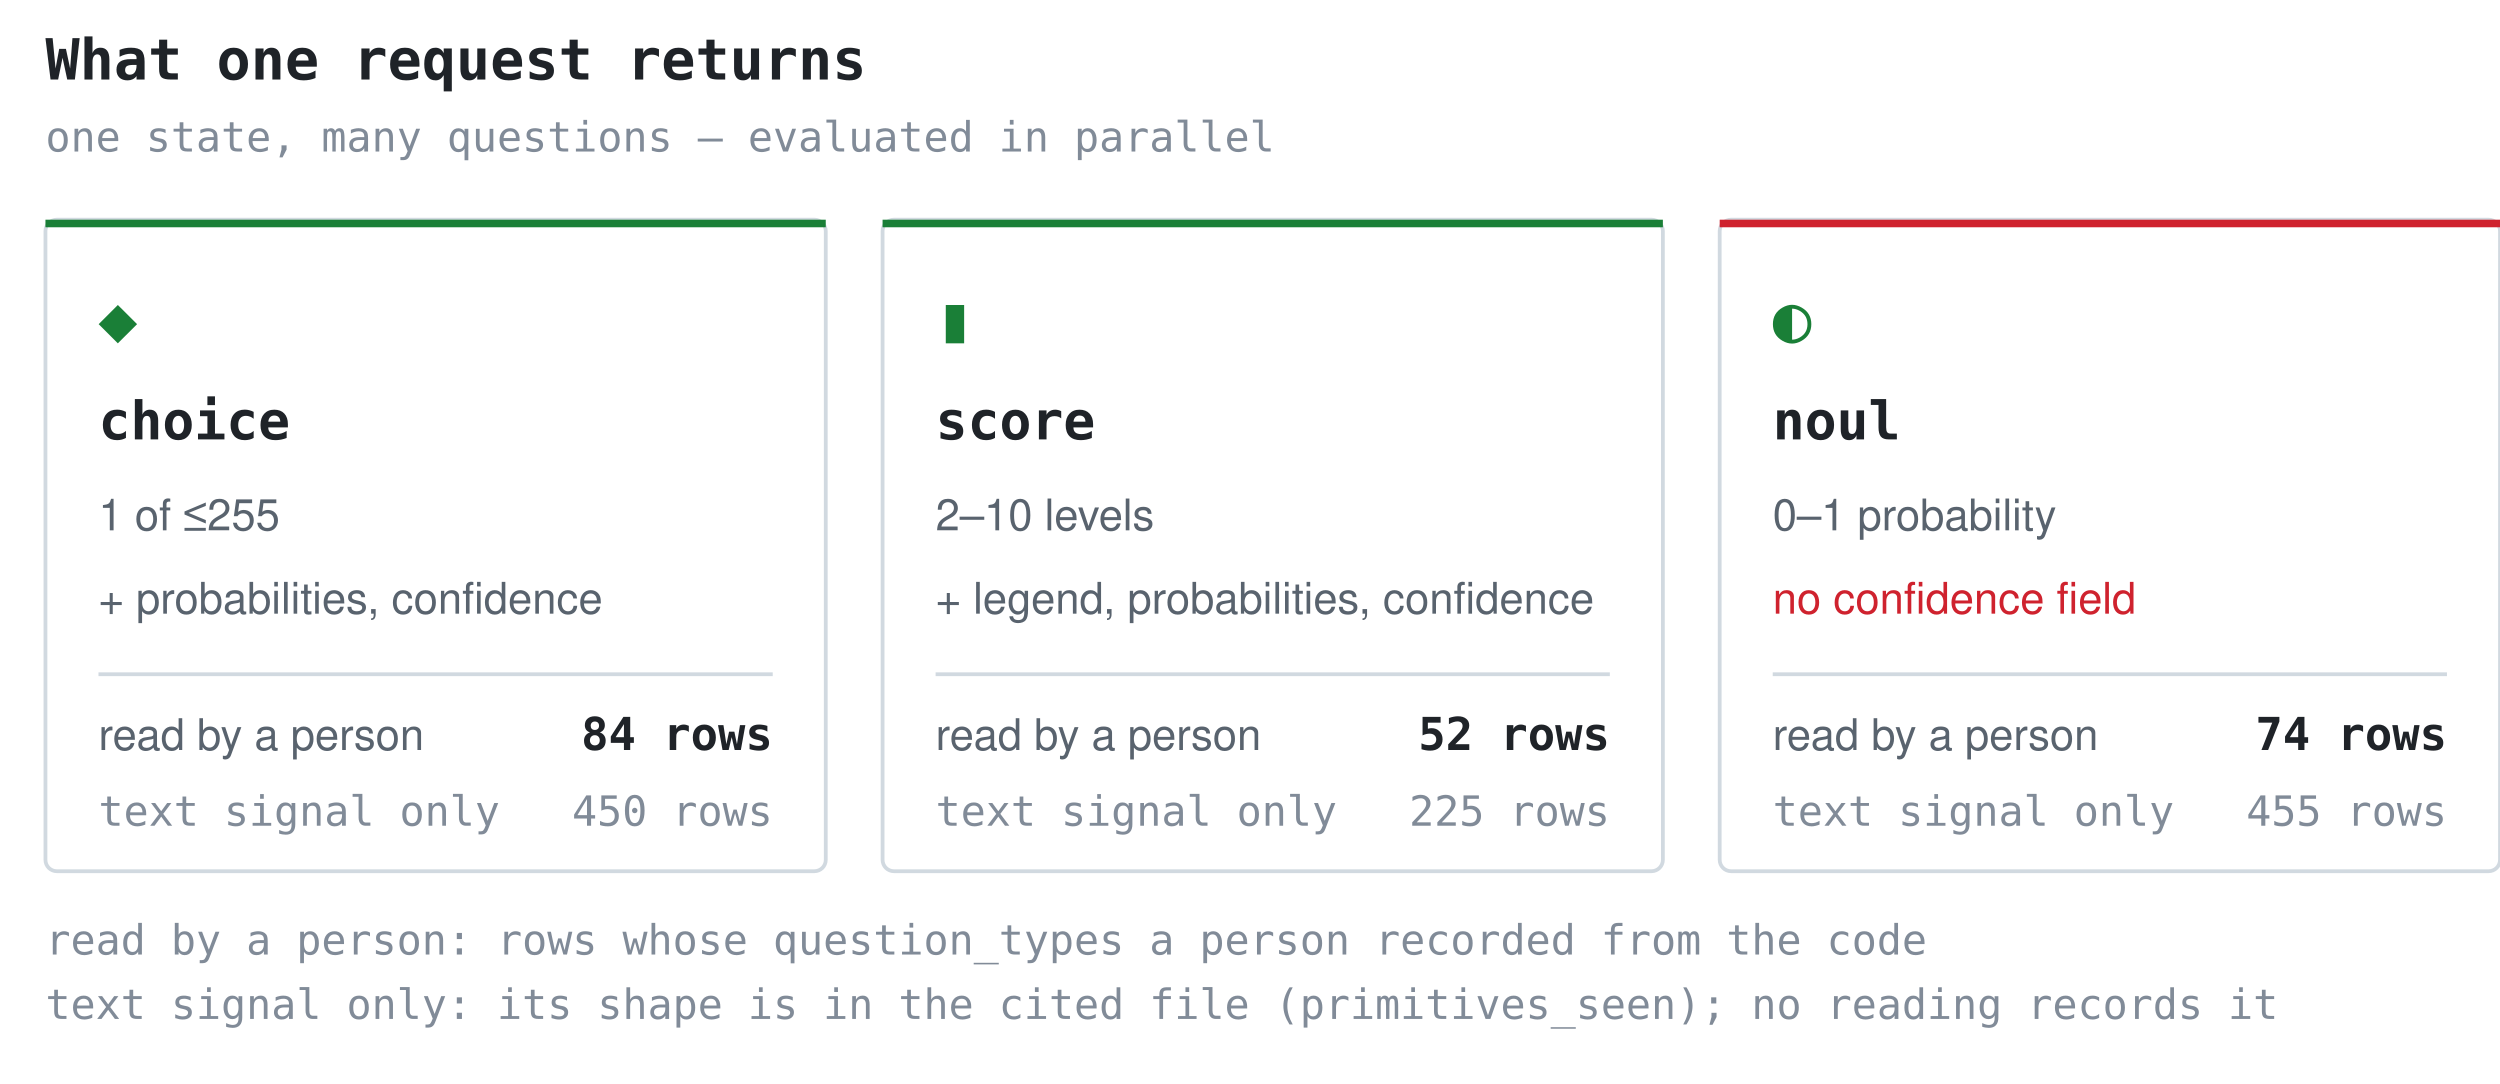
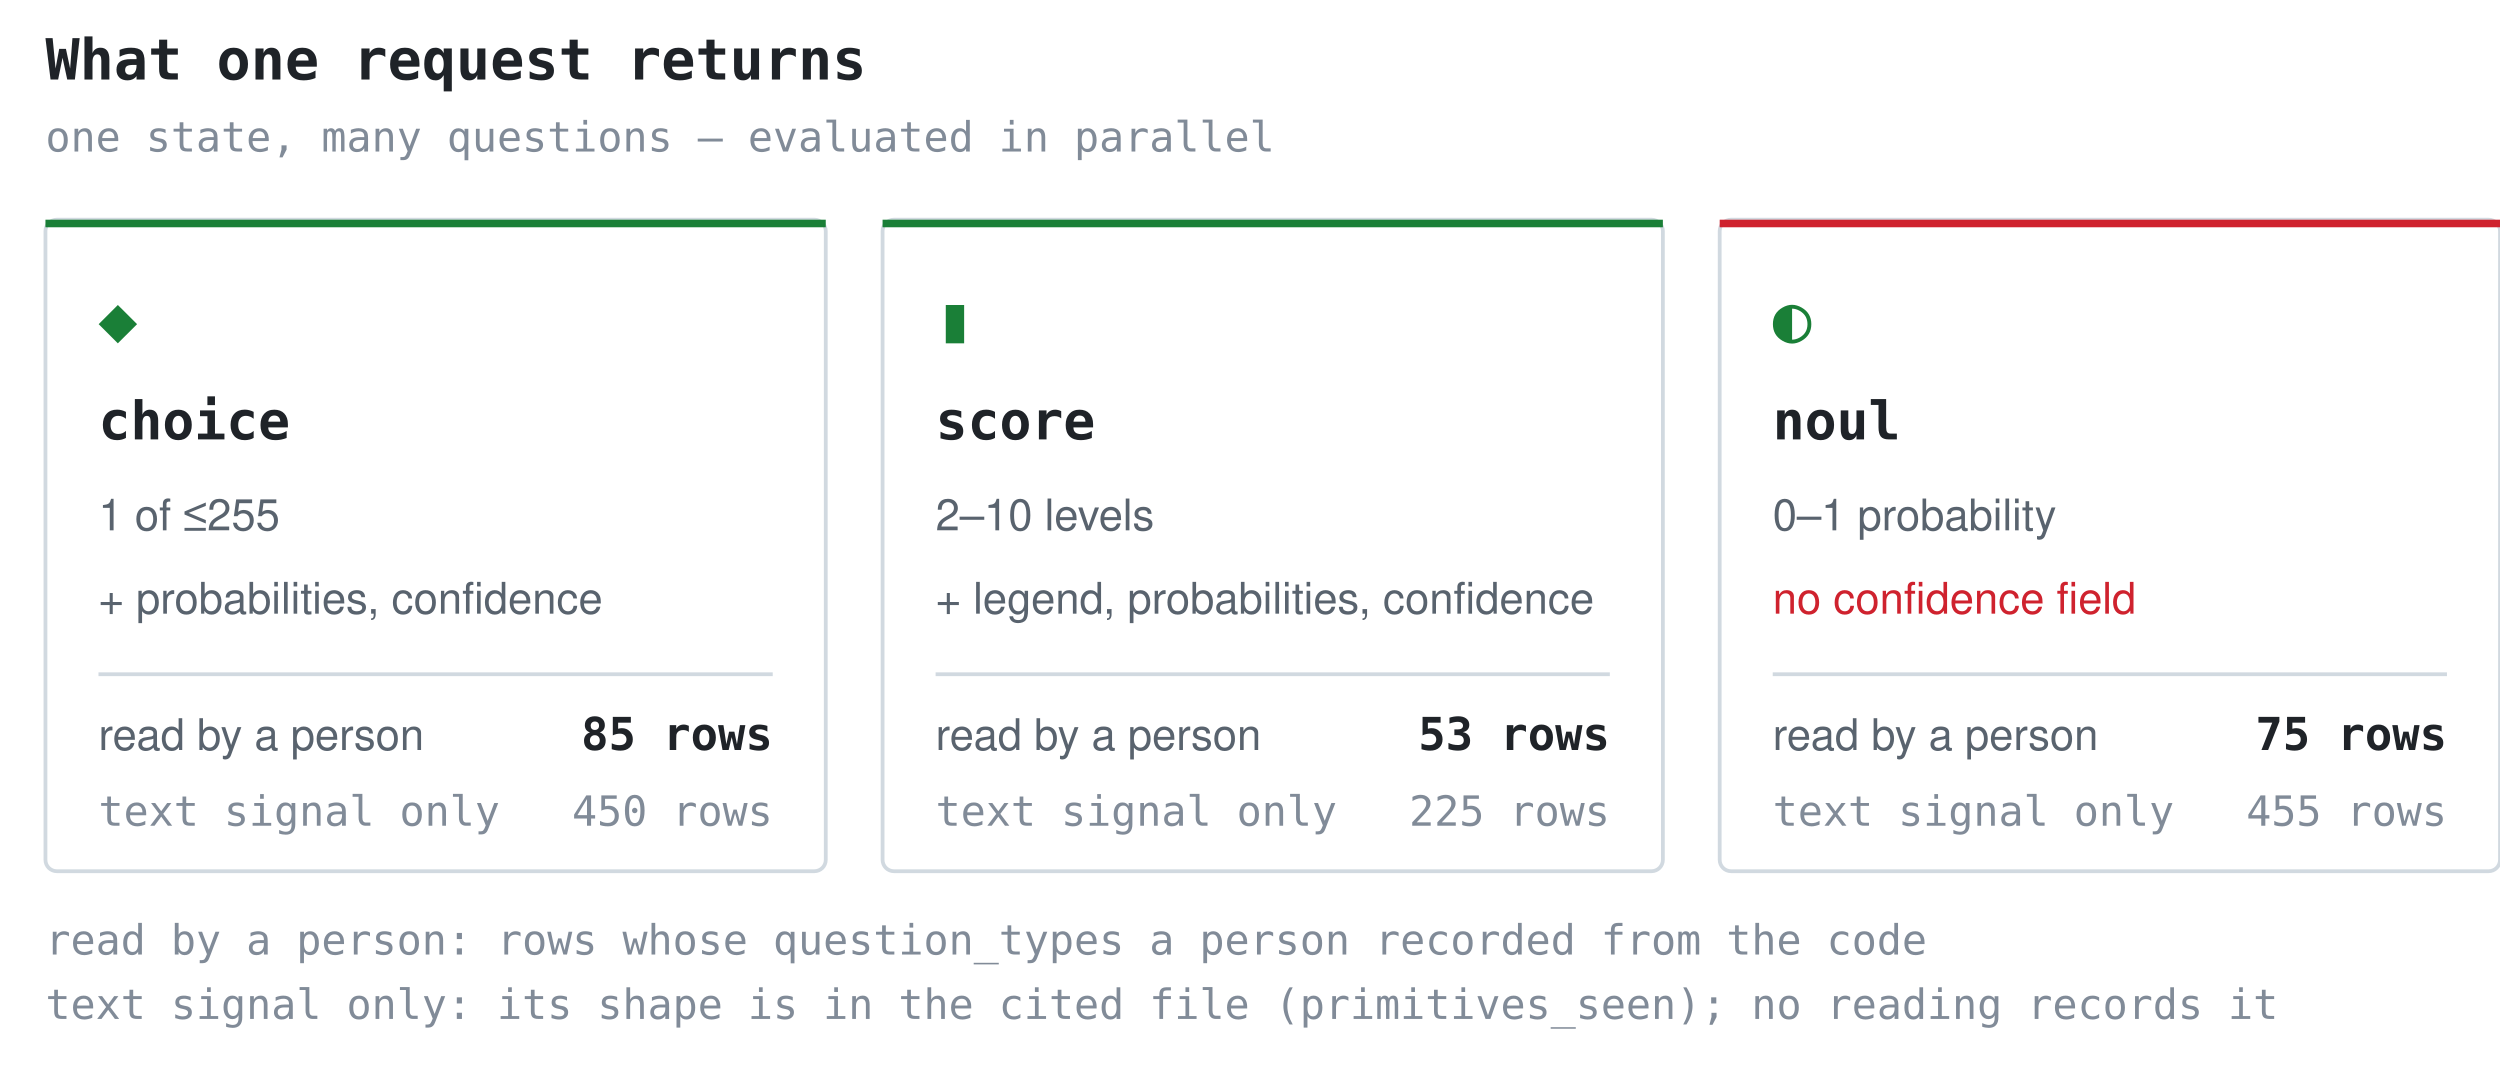
<svg xmlns="http://www.w3.org/2000/svg" width="660" height="286" viewBox="0 0 660 286" role="img" aria-label="What one request returns">
  <style>.t{font:600 15px ui-monospace,SFMono-Regular,'SF Mono',Menlo,Consolas,monospace;fill:#1f2328}.g{font:17px ui-monospace,SFMono-Regular,'SF Mono',Menlo,Consolas,monospace;fill:#1a7f37}.n{font:600 14px ui-monospace,SFMono-Regular,'SF Mono',Menlo,Consolas,monospace;fill:#1f2328}.d{font:11.5px -apple-system,BlinkMacSystemFont,'Segoe UI',Helvetica,Arial,sans-serif;fill:#59636e}.w{font:11.5px -apple-system,BlinkMacSystemFont,'Segoe UI',Helvetica,Arial,sans-serif;fill:#cf222e}.k{font:11px ui-monospace,SFMono-Regular,'SF Mono',Menlo,Consolas,monospace;fill:#818b98}.c{font:600 12px ui-monospace,SFMono-Regular,'SF Mono',Menlo,Consolas,monospace;fill:#1f2328}</style>
  <text x="12" y="21" class="t">What one request returns</text>
  <text x="12" y="40" class="k">one state, many questions — evaluated in parallel</text>
  <rect x="12" y="58" width="206" height="172" rx="3" fill="none" stroke="#d1d9e0" />
  <rect x="12" y="58" width="206" height="2" fill="#1a7f37" />
  <text x="26" y="90" class="g">◆</text>
  <text x="26" y="116" class="n">choice</text>
  <text x="26" y="140" class="d">1 of ≤255</text>
  <text x="26" y="162" class="d">+ probabilities, confidence</text>
  <line x1="26" y1="178" x2="204" y2="178" stroke="#d1d9e0" stroke-width="1" />
  <text x="26" y="198" class="d">read by a person</text>
-   <text x="204" y="198" class="c" text-anchor="end">84 rows</text>
+   <text x="204" y="198" class="c" text-anchor="end">85 rows</text>
  <text x="26" y="218" class="k">text signal only</text>
  <text x="204" y="218" class="k" text-anchor="end">450 rows</text>
  <rect x="233" y="58" width="206" height="172" rx="3" fill="none" stroke="#d1d9e0" />
  <rect x="233" y="58" width="206" height="2" fill="#1a7f37" />
  <text x="247" y="90" class="g">▮</text>
  <text x="247" y="116" class="n">score</text>
  <text x="247" y="140" class="d">2–10 levels</text>
  <text x="247" y="162" class="d">+ legend, probabilities, confidence</text>
  <line x1="247" y1="178" x2="425" y2="178" stroke="#d1d9e0" stroke-width="1" />
  <text x="247" y="198" class="d">read by a person</text>
-   <text x="425" y="198" class="c" text-anchor="end">52 rows</text>
+   <text x="425" y="198" class="c" text-anchor="end">53 rows</text>
  <text x="247" y="218" class="k">text signal only</text>
  <text x="425" y="218" class="k" text-anchor="end">225 rows</text>
  <rect x="454" y="58" width="206" height="172" rx="3" fill="none" stroke="#d1d9e0" />
  <rect x="454" y="58" width="206" height="2" fill="#cf222e" />
  <text x="468" y="90" class="g">◐</text>
  <text x="468" y="116" class="n">noul</text>
  <text x="468" y="140" class="d">0–1 probability</text>
  <text x="468" y="162" class="w">no confidence field</text>
  <line x1="468" y1="178" x2="646" y2="178" stroke="#d1d9e0" stroke-width="1" />
  <text x="468" y="198" class="d">read by a person</text>
-   <text x="646" y="198" class="c" text-anchor="end">74 rows</text>
+   <text x="646" y="198" class="c" text-anchor="end">75 rows</text>
  <text x="468" y="218" class="k">text signal only</text>
  <text x="646" y="218" class="k" text-anchor="end">455 rows</text>
  <text x="12" y="252" class="k">read by a person: rows whose question_types a person recorded from the code</text>
  <text x="12" y="269" class="k">text signal only: its shape is in the cited file (primitives_seen); no reading records it</text>
</svg>
